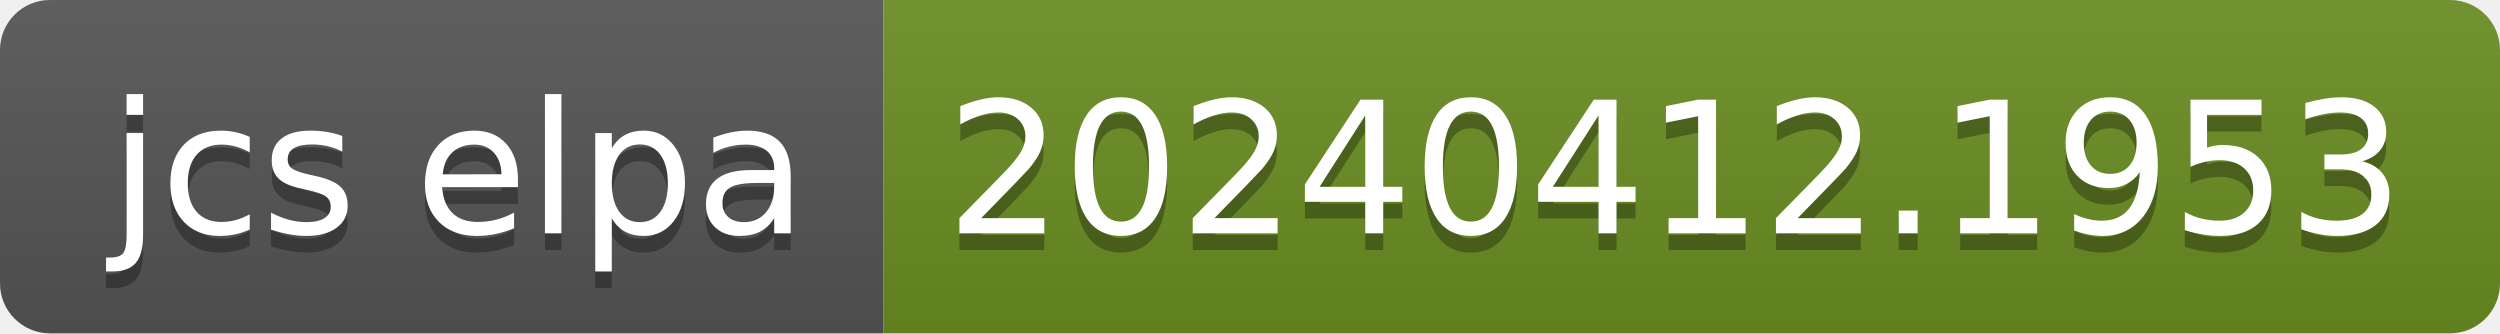
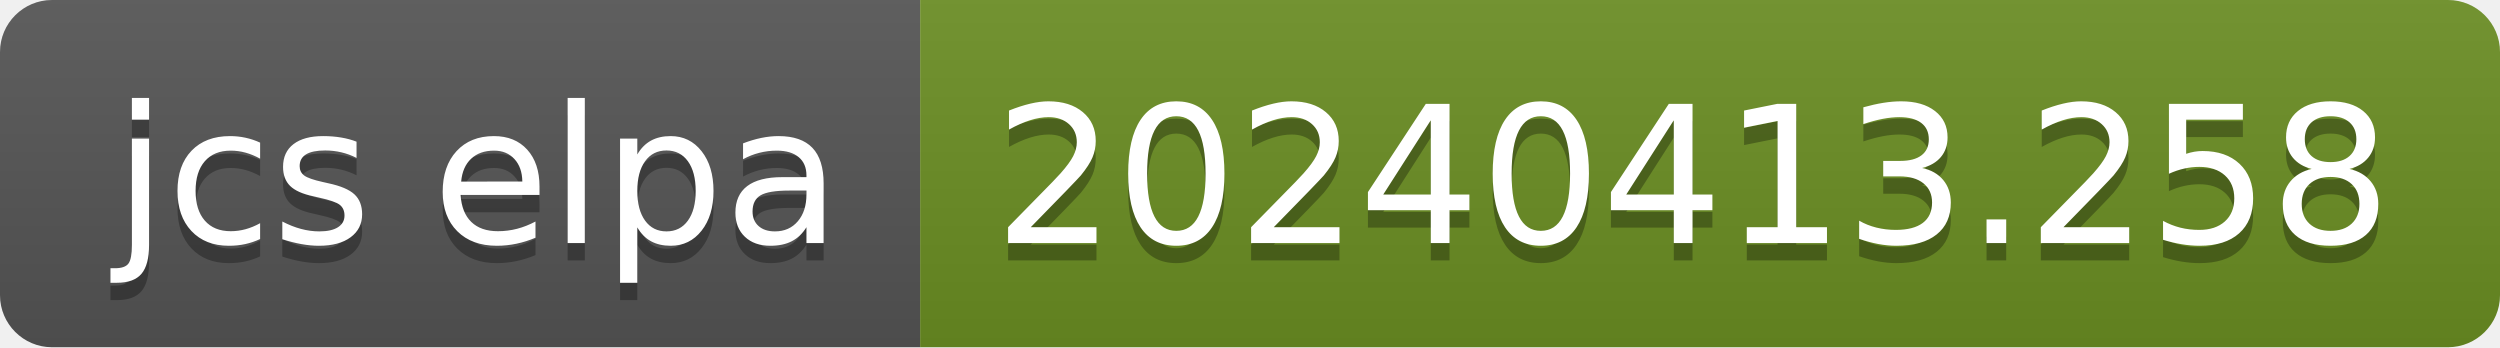
- <svg xmlns="http://www.w3.org/2000/svg" width="150" height="20" role="img" aria-label="jcs elpa: 20240412.1953">
+ <svg xmlns="http://www.w3.org/2000/svg" width="144" height="20" role="img" aria-label="jcs elpa: 20240413.258">
  <linearGradient id="s" x2="0" y2="100%">
    <stop offset="0" stop-color="#bbb" stop-opacity=".1" />
    <stop offset="1" stop-opacity=".1" />
  </linearGradient>
  <clipPath id="r">
-     <rect width="150" height="20" rx="3" fill="#fff" />
+     <rect width="144" height="20" rx="3" fill="#fff" />
  </clipPath>
  <g clip-path="url(#r)">
    <rect width="53" height="20" fill="#555" />
-     <rect x="53" width="97" height="20" fill="#6b8e23" />
-     <rect width="150" height="20" fill="url(#s)" />
+     <rect x="53" width="91" height="20" fill="#6b8e23" />
+     <rect width="144" height="20" fill="url(#s)" />
  </g>
  <g fill="#fff" text-anchor="middle" font-family="Verdana,Geneva,DejaVu Sans,sans-serif" text-rendering="geometricPrecision" font-size="110">
    <text aria-hidden="true" x="275" y="150" fill="#010101" fill-opacity=".3" transform="scale(.1)" textLength="430">jcs elpa</text>
    <text x="275" y="140" transform="scale(.1)" fill="#fff" textLength="430">jcs elpa</text>
-     <text aria-hidden="true" x="1005" y="150" fill="#010101" fill-opacity=".3" transform="scale(.1)" textLength="870">20240412.1953</text>
-     <text x="1005" y="140" transform="scale(.1)" fill="#fff" textLength="870">20240412.1953</text>
+     <text aria-hidden="true" x="975" y="150" fill="#010101" fill-opacity=".3" transform="scale(.1)" textLength="810">20240413.258</text>
+     <text x="975" y="140" transform="scale(.1)" fill="#fff" textLength="810">20240413.258</text>
  </g>
</svg>
